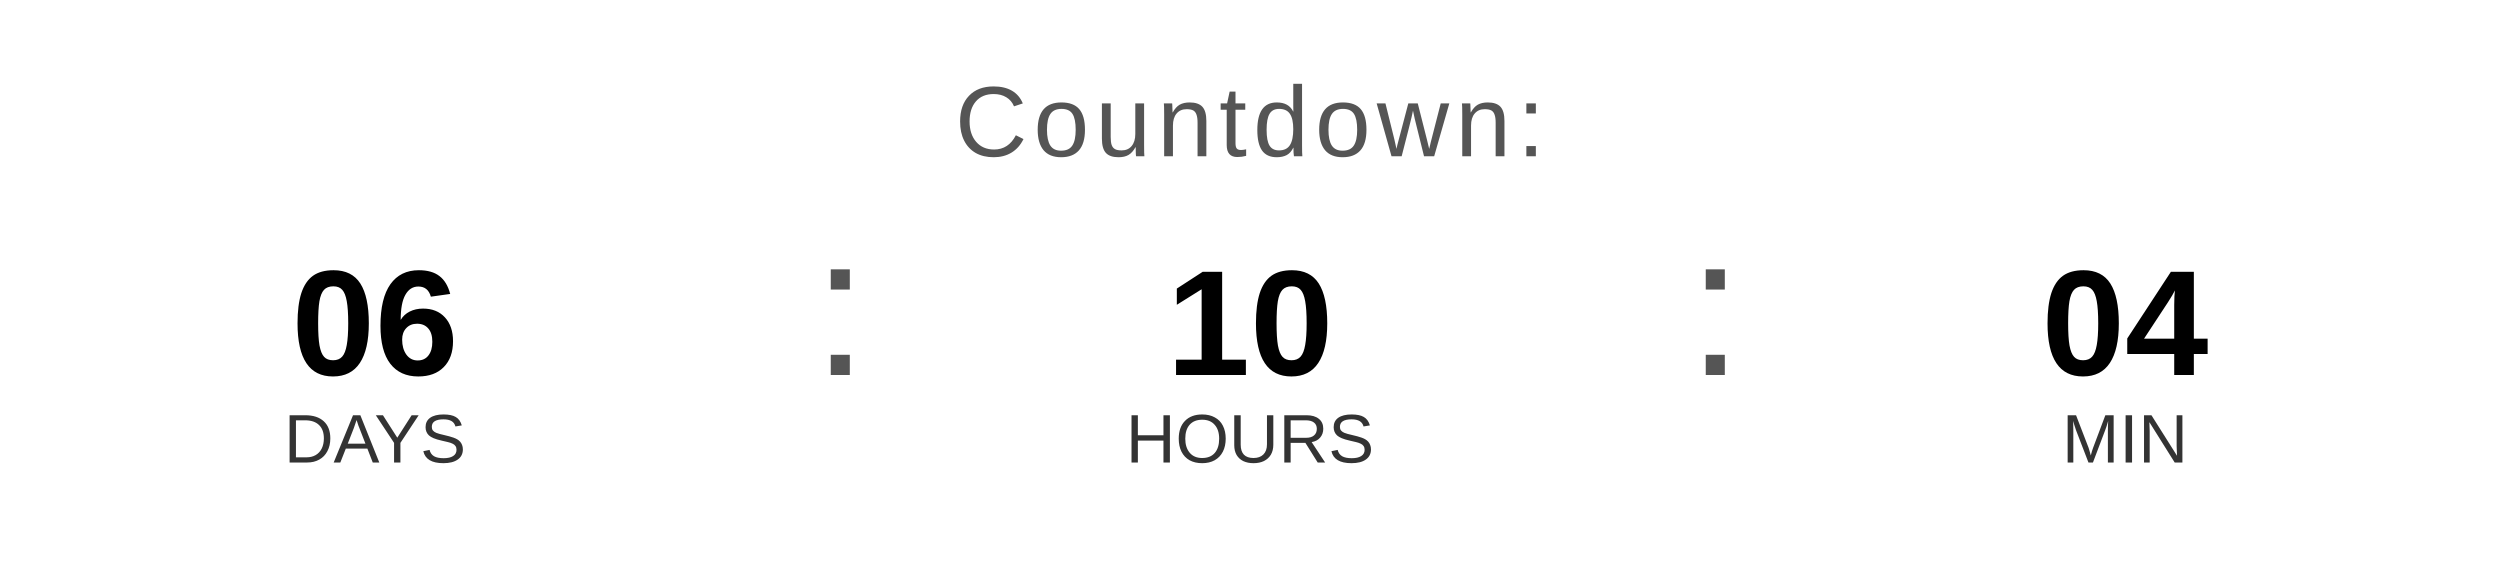
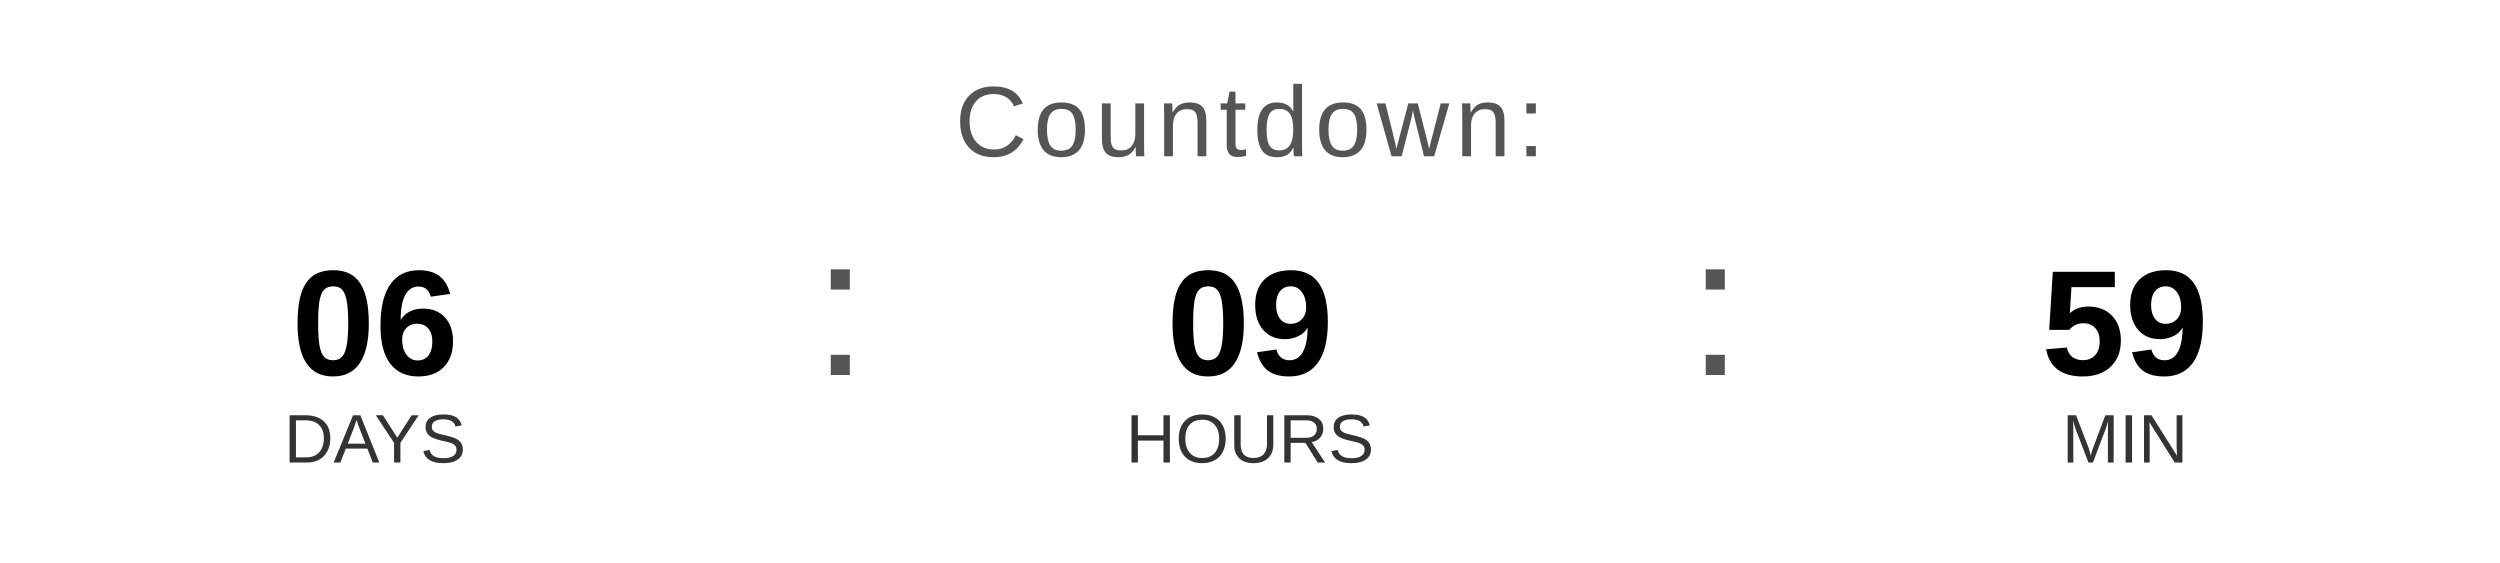
<svg xmlns="http://www.w3.org/2000/svg" width="400" height="90" viewBox="0 0 400 90">
  <text x="200" y="25" font-family="Arial, Helvetica, sans-serif" font-size="16" fill="#555555" text-anchor="middle" letter-spacing="1">
    Countdown:
  </text>
  <text x="60" y="60" font-family="Arial, Helvetica, sans-serif" font-size="24" font-weight="bold" fill="#000000" text-anchor="middle">06</text>
  <text x="60" y="74" font-family="Arial, Helvetica, sans-serif" font-size="11" fill="#333333" text-anchor="middle">DAYS</text>
  <text x="130" y="60" font-family="Arial, sans-serif" font-size="32" fill="#555555">:</text>
-   <text x="200" y="60" font-family="Arial, Helvetica, sans-serif" font-size="24" font-weight="bold" fill="#000000" text-anchor="middle">10</text>
+   <text x="200" y="60" font-family="Arial, Helvetica, sans-serif" font-size="24" font-weight="bold" fill="#000000" text-anchor="middle">09</text>
  <text x="200" y="74" font-family="Arial, Helvetica, sans-serif" font-size="11" fill="#333333" text-anchor="middle">HOURS</text>
  <text x="270" y="60" font-family="Arial, sans-serif" font-size="32" fill="#555555">:</text>
-   <text x="340" y="60" font-family="Arial, Helvetica, sans-serif" font-size="24" font-weight="bold" fill="#000000" text-anchor="middle">04</text>
+   <text x="340" y="60" font-family="Arial, Helvetica, sans-serif" font-size="24" font-weight="bold" fill="#000000" text-anchor="middle">59</text>
  <text x="340" y="74" font-family="Arial, Helvetica, sans-serif" font-size="11" fill="#333333" text-anchor="middle">MIN</text>
</svg>
